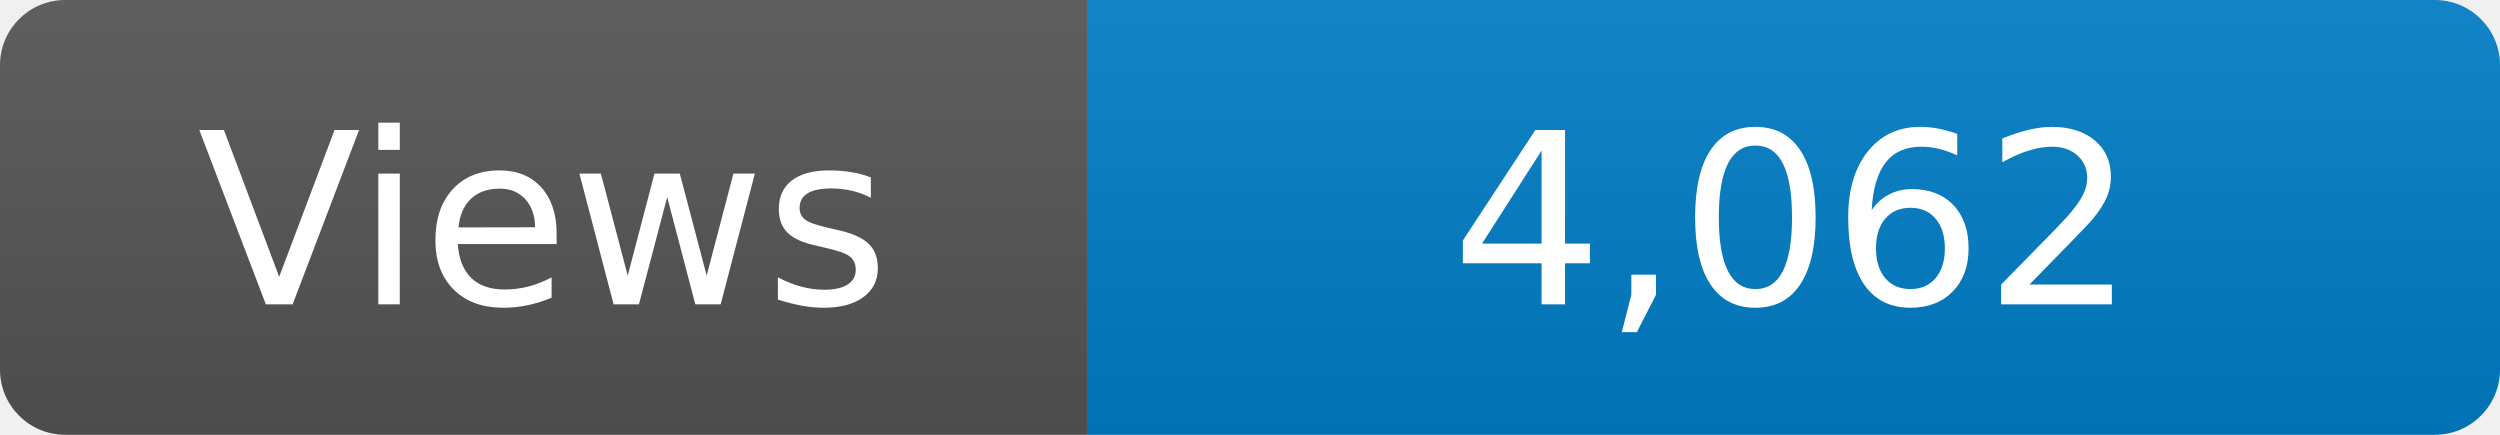
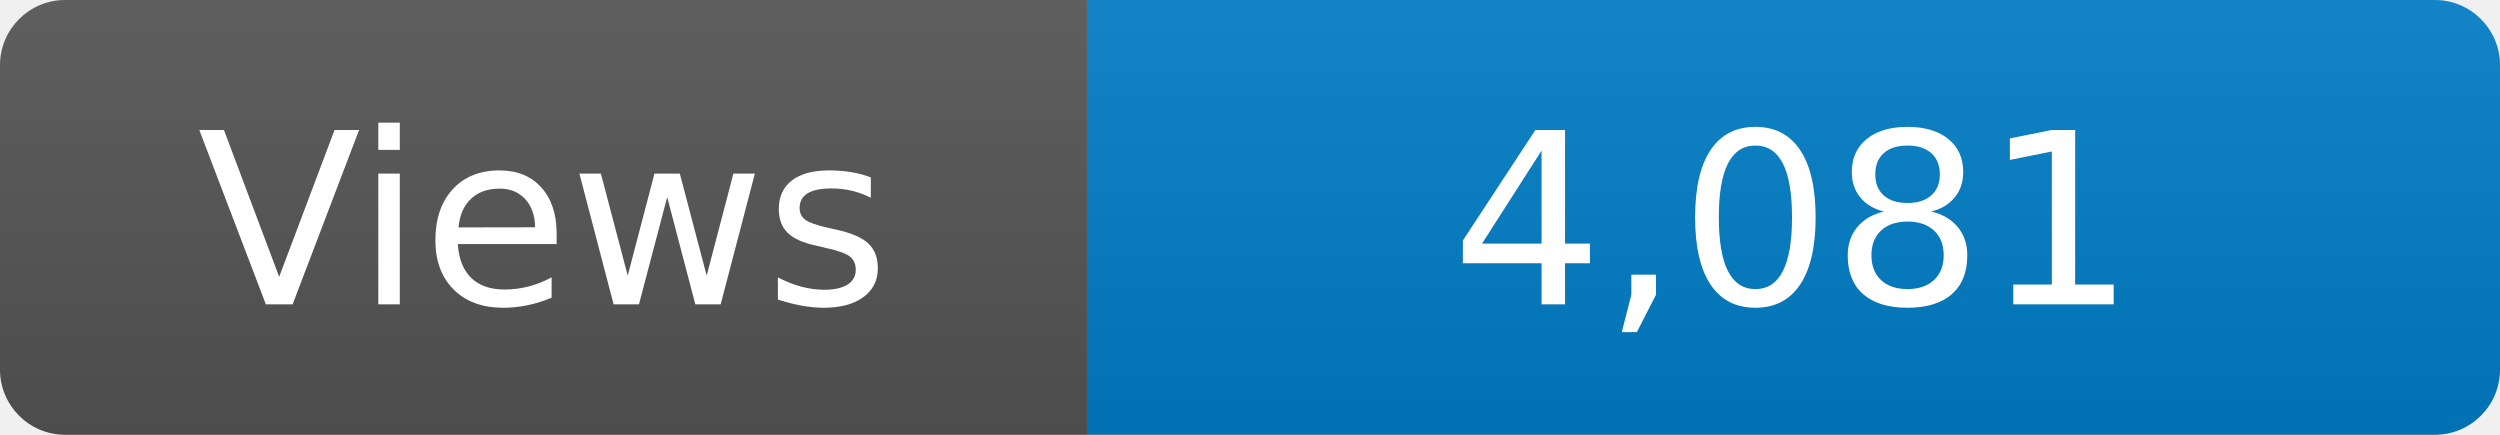
<svg xmlns="http://www.w3.org/2000/svg" width="115" height="20" role="img" aria-label="Maintained?: yes">
  <linearGradient id="s" x2="0" y2="100%">
    <stop offset="0" stop-color="#bbb" stop-opacity=".1" />
    <stop offset="1" stop-opacity=".1" />
  </linearGradient>
  <clipPath id="r">
    <rect width="115" height="20" rx="3" fill="#fff" />
  </clipPath>
  <g clip-path="url(#r)">
    <rect width="50" height="20" fill="#555" />
    <rect x="50" width="160" height="20" fill="#007ec6" />
    <rect width="115" height="20" fill="url(#s)" />
  </g>
  <g fill="#fff" text-anchor="middle" font-family="Verdana,Geneva,DejaVu Sans,sans-serif" font-size="110">
    <text x="250" y="140" transform="scale(.1)" fill="#fff">Views</text>
-     <text x="825" y="140" transform="scale(.1)" fill="#fff">4,062</text>
+     <text x="825" y="140" transform="scale(.1)" fill="#fff">4,081</text>
  </g>
</svg>
